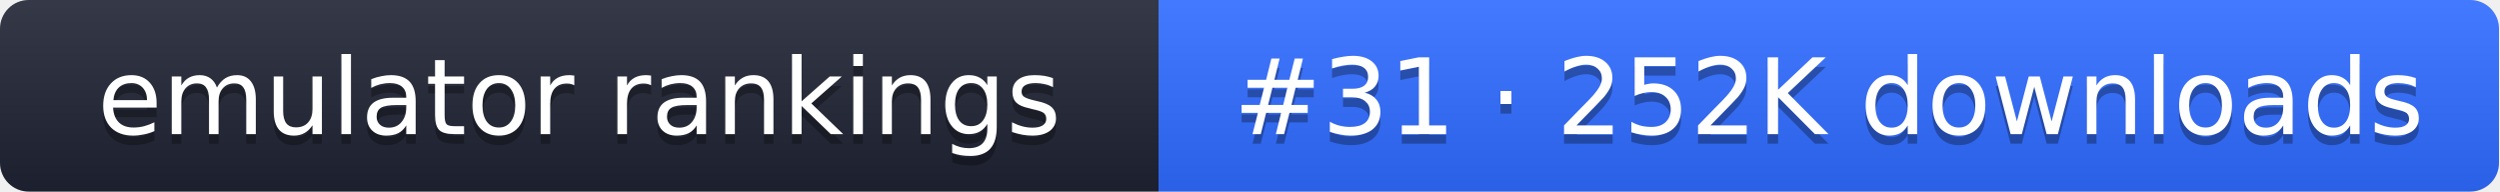
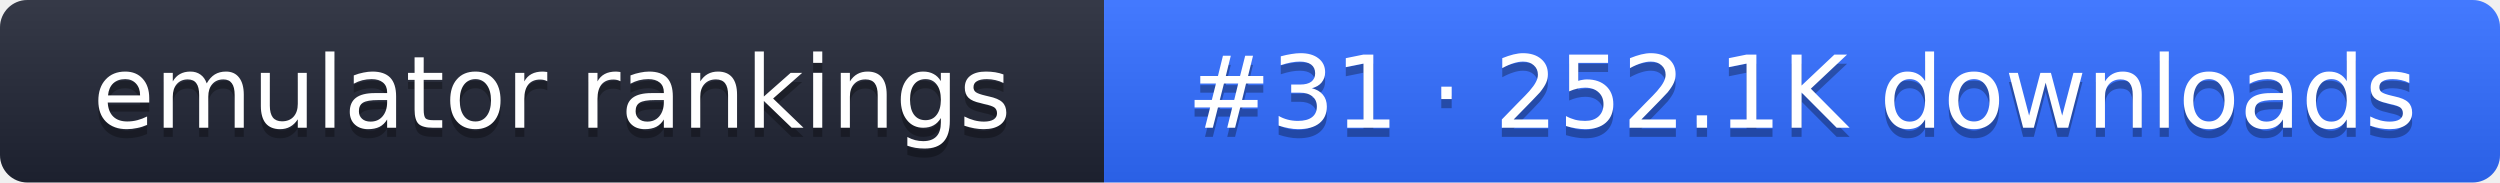
- <svg xmlns="http://www.w3.org/2000/svg" width="261" height="20" role="img" aria-label="emulator rankings: #31 · 252K downloads">
+ <svg xmlns="http://www.w3.org/2000/svg" width="274" height="20" role="img" aria-label="emulator rankings: #31 · 252.1K downloads">
  <linearGradient id="g" x2="0" y2="100%">
    <stop offset="0" stop-color="#fff" stop-opacity=".1" />
    <stop offset="1" stop-opacity=".1" />
  </linearGradient>
  <clipPath id="r">
-     <rect width="261" height="20" rx="3" fill="#fff" />
+     <rect width="274" height="20" rx="3" fill="#fff" />
  </clipPath>
  <g clip-path="url(#r)">
    <rect width="121" height="20" fill="#1f2433" />
-     <rect x="121" width="140" height="20" fill="#2f6bff" />
-     <rect width="261" height="20" fill="url(#g)" />
+     <rect x="121" width="153" height="20" fill="#2f6bff" />
+     <rect width="274" height="20" fill="url(#g)" />
  </g>
  <g fill="#fff" text-anchor="middle" font-family="Verdana,DejaVu Sans,sans-serif" font-size="11">
    <text x="60.5" y="15" fill="#010101" fill-opacity=".3">emulator rankings</text>
    <text x="60.5" y="14">emulator rankings</text>
-     <text x="191" y="15" fill="#010101" fill-opacity=".3">#31 · 252K downloads</text>
-     <text x="191" y="14">#31 · 252K downloads</text>
+     <text x="197.5" y="15" fill="#010101" fill-opacity=".3">#31 · 252.1K downloads</text>
+     <text x="197.5" y="14">#31 · 252.1K downloads</text>
  </g>
</svg>
